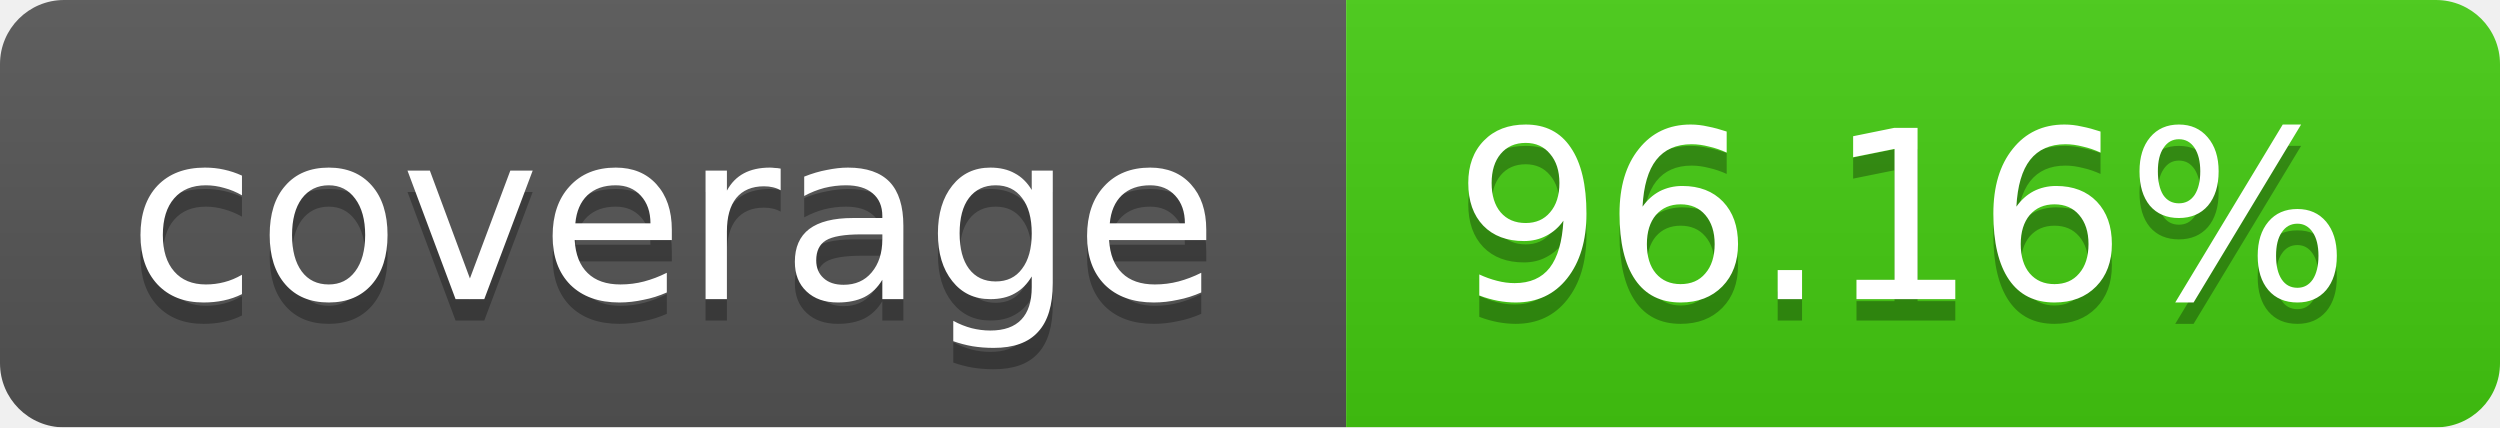
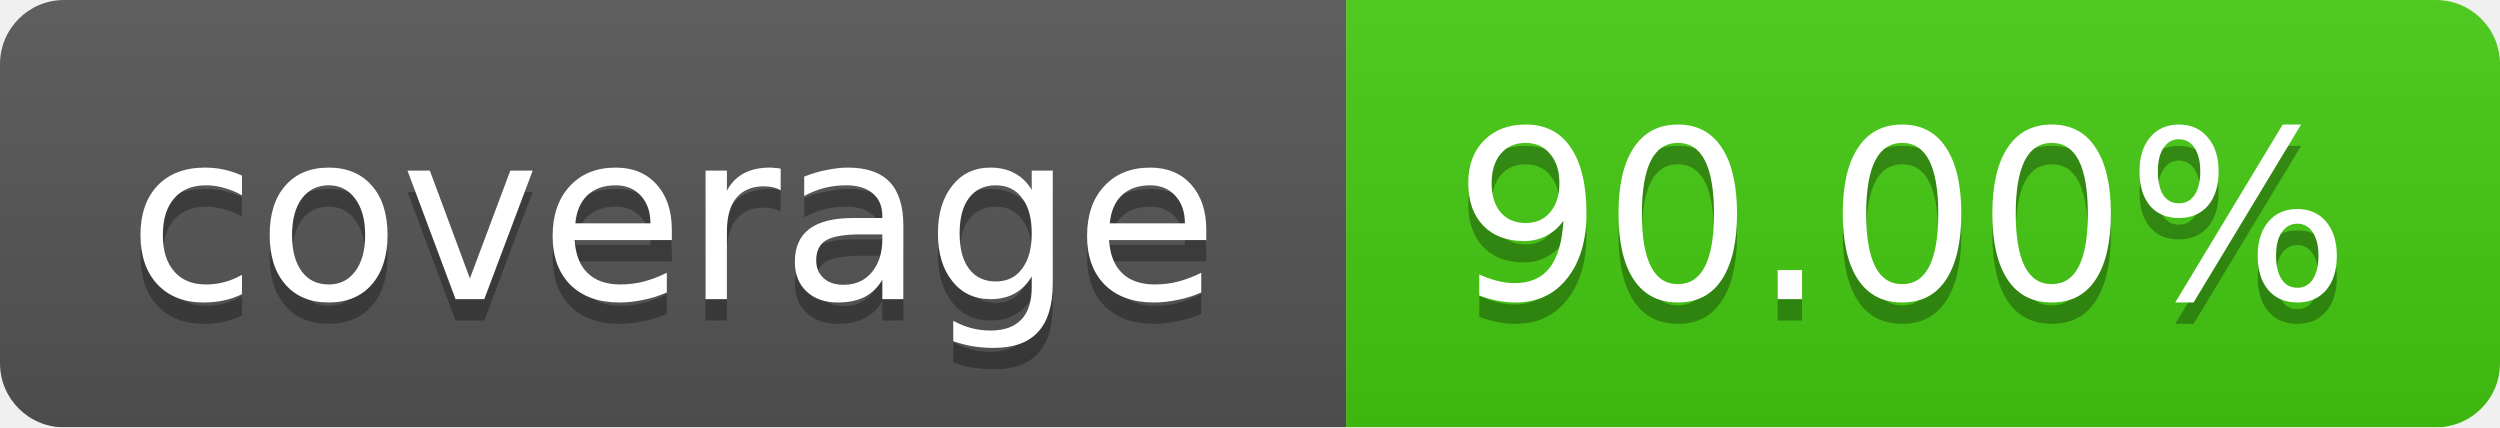
<svg xmlns="http://www.w3.org/2000/svg" width="117" height="20">
  <linearGradient id="b" x2="0" y2="100%">
    <stop offset="0" stop-color="#bbb" stop-opacity=".1" />
    <stop offset="1" stop-opacity=".1" />
  </linearGradient>
  <mask id="a">
    <rect width="117" height="20" rx="3" fill="#fff" />
  </mask>
  <g mask="url(#a)">
    <path fill="#555" d="M0 0h63v20H0z" />
    <path fill="#4c1" d="M63 0h54v20H63z" />
    <path fill="url(#b)" d="M0 0h117v20H0z" />
  </g>
  <g fill="#fff" text-anchor="middle" font-family="DejaVu Sans,Verdana,Geneva,sans-serif" font-size="11">
    <text x="31.5" y="15" fill="#010101" fill-opacity=".3">coverage</text>
    <text x="31.5" y="14">coverage</text>
-     <text x="89" y="15" fill="#010101" fill-opacity=".3">96.16%</text>
-     <text x="89" y="14">96.16%</text>
+     <text x="89" y="15" fill="#010101" fill-opacity=".3">90.00%</text>
+     <text x="89" y="14">90.00%</text>
  </g>
</svg>
